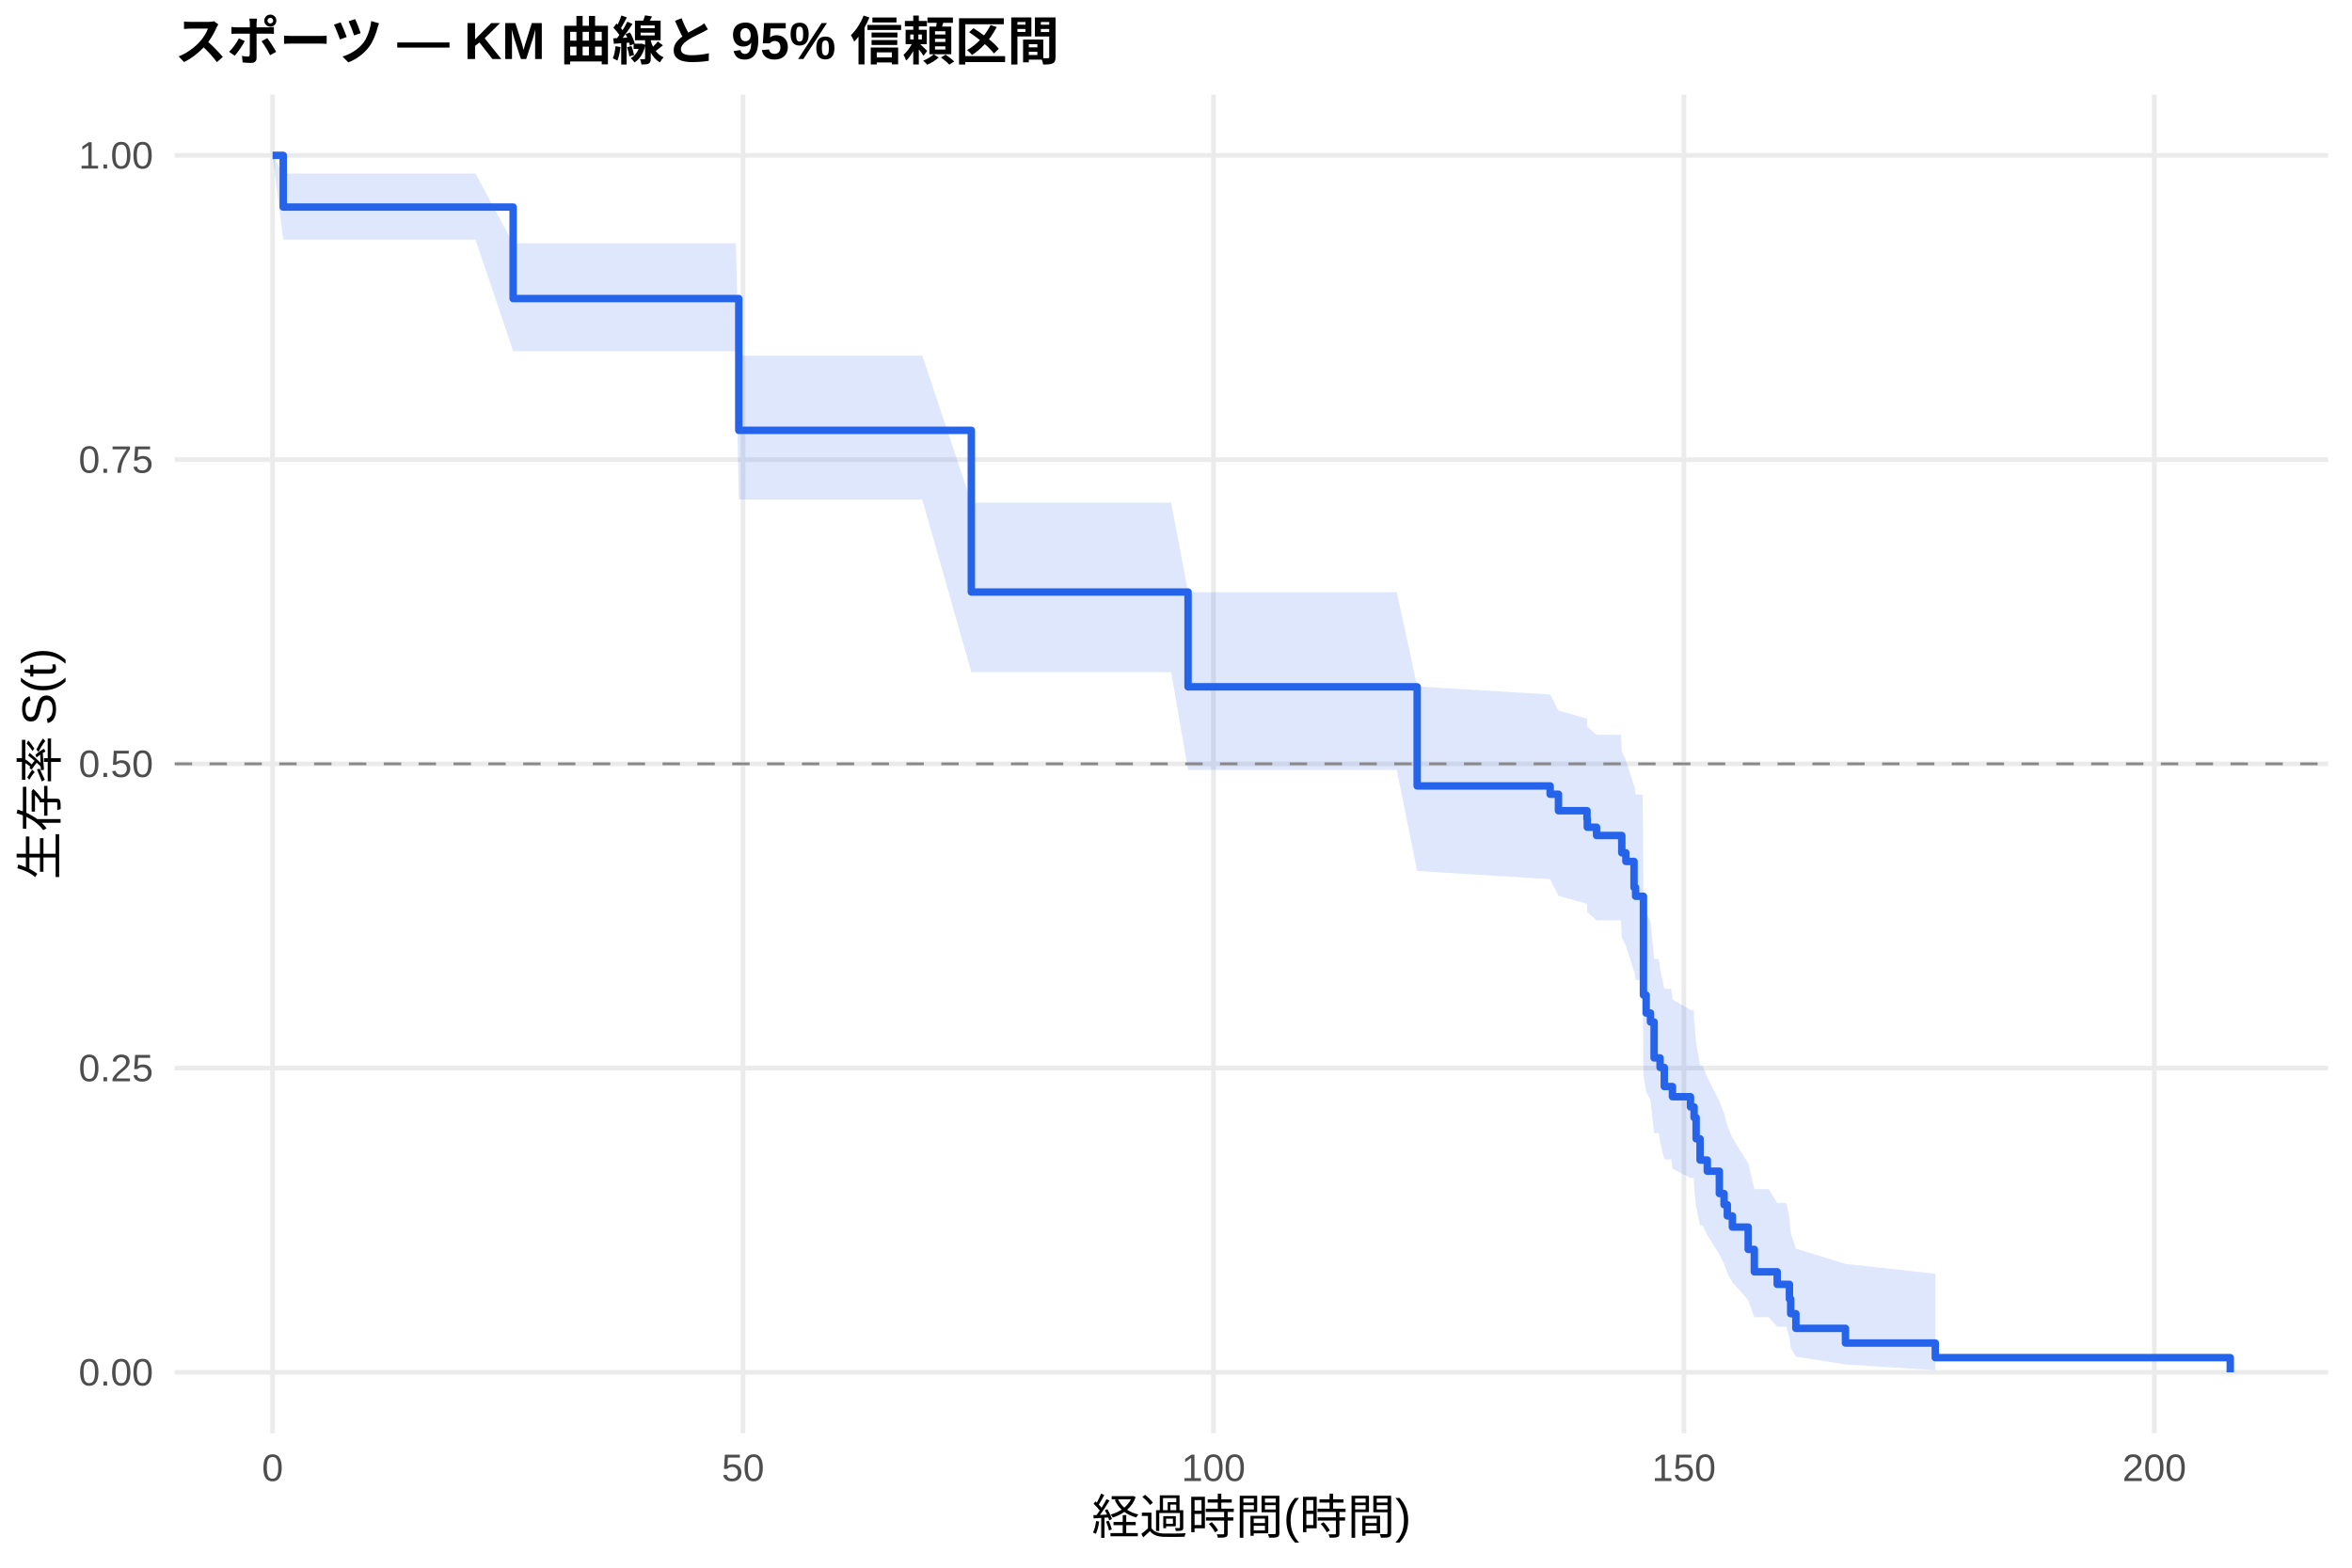
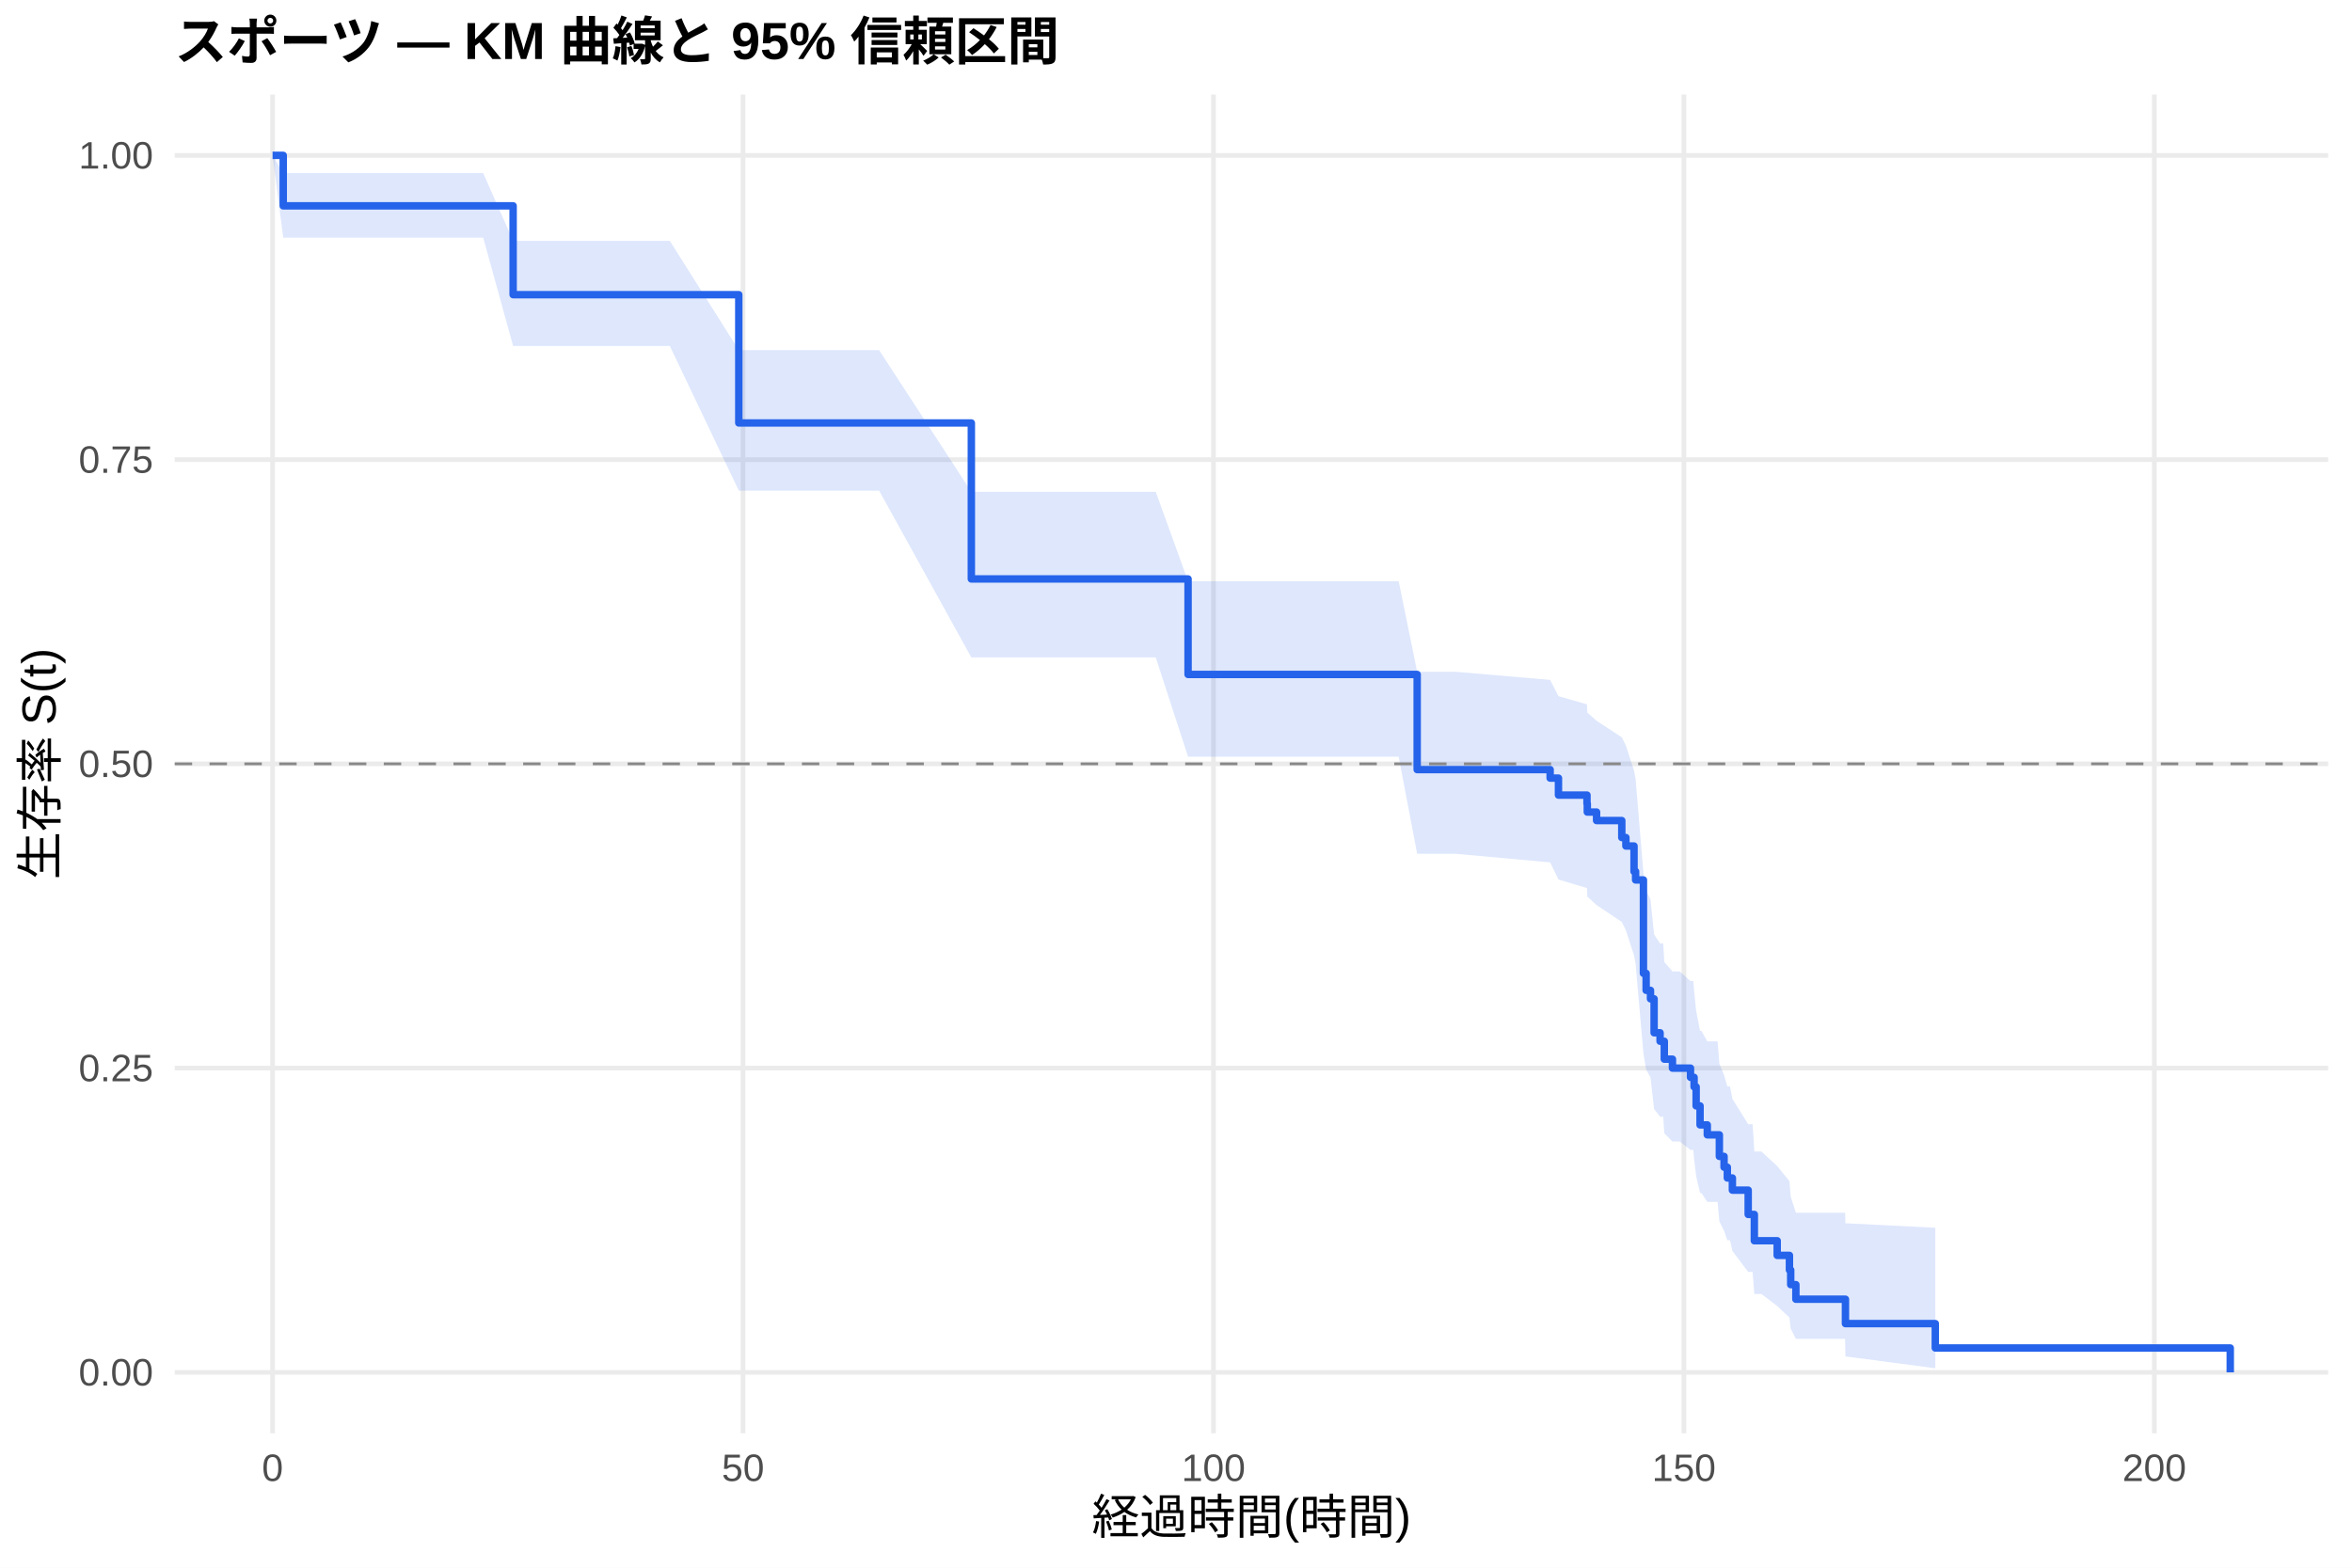
<svg xmlns="http://www.w3.org/2000/svg" width="540.00pt" height="360.00pt" viewBox="0 0 540.00 360.00">
  <g class="svglite">
    <defs>
      <style type="text/css">
    .svglite line, .svglite polyline, .svglite polygon, .svglite path, .svglite rect, .svglite circle {
      fill: none;
      stroke: #000000;
      stroke-linecap: round;
      stroke-linejoin: round;
      stroke-miterlimit: 10.00;
    }
    .svglite text {
      white-space: pre;
    }
    .svglite g.glyphgroup path {
      fill: inherit;
      stroke: none;
    }
  </style>
    </defs>
    <rect width="100%" height="100%" style="stroke: none; fill: #FFFFFF;" />
    <defs>
      <clipPath id="cpMC4wMHw1NDAuMDB8MC4wMHwzNjAuMDA=">
        <rect x="0.00" y="0.00" width="540.00" height="360.00" />
      </clipPath>
    </defs>
    <g clip-path="url(#cpMC4wMHw1NDAuMDB8MC4wMHwzNjAuMDA=)">
      <rect x="0" y="0.00" width="540.00" height="360.00" style="stroke-width: 1.07; stroke: none; fill: #FFFFFF;" />
    </g>
    <defs>
      <clipPath id="cpNDAuMTF8NTM0LjUyfDIxLjcxfDMyOS4xMg==">
        <rect x="40.11" y="21.71" width="494.41" height="307.41" />
      </clipPath>
    </defs>
    <g clip-path="url(#cpNDAuMTF8NTM0LjUyfDIxLjcxfDMyOS4xMg==)">
      <polyline points="40.11,315.14 534.52,315.14 " style="stroke-width: 1.07; stroke: #EBEBEB; stroke-linecap: butt;" />
      <polyline points="40.11,245.28 534.52,245.28 " style="stroke-width: 1.07; stroke: #EBEBEB; stroke-linecap: butt;" />
      <polyline points="40.11,175.41 534.52,175.41 " style="stroke-width: 1.07; stroke: #EBEBEB; stroke-linecap: butt;" />
      <polyline points="40.11,105.55 534.52,105.55 " style="stroke-width: 1.07; stroke: #EBEBEB; stroke-linecap: butt;" />
      <polyline points="40.11,35.68 534.52,35.68 " style="stroke-width: 1.07; stroke: #EBEBEB; stroke-linecap: butt;" />
      <polyline points="62.58,329.12 62.58,21.71 " style="stroke-width: 1.07; stroke: #EBEBEB; stroke-linecap: butt;" />
      <polyline points="170.59,329.12 170.59,21.71 " style="stroke-width: 1.07; stroke: #EBEBEB; stroke-linecap: butt;" />
      <polyline points="278.60,329.12 278.60,21.71 " style="stroke-width: 1.07; stroke: #EBEBEB; stroke-linecap: butt;" />
      <polyline points="386.61,329.12 386.61,21.71 " style="stroke-width: 1.07; stroke: #EBEBEB; stroke-linecap: butt;" />
      <polyline points="494.62,329.12 494.62,21.71 " style="stroke-width: 1.07; stroke: #EBEBEB; stroke-linecap: butt;" />
-       <polygon points="62.58,35.68 65.03,39.85 76.34,39.85 88.90,39.85 97.43,39.85 109.17,39.85 117.81,55.87 124.04,55.87 140.28,55.87 168.94,55.87 169.62,81.68 188.34,81.68 211.74,81.68 223.01,115.43 242.56,115.43 248.36,115.43 251.85,115.43 268.88,115.43 272.77,135.99 273.63,135.99 277.13,135.99 307.62,135.99 312.77,135.99 316.73,135.99 318.89,135.99 320.69,135.99 325.37,157.64 355.90,159.48 357.81,163.17 364.36,165.02 364.43,166.88 366.56,168.74 368.36,168.74 372.14,168.74 372.35,172.62 373.29,174.58 375.16,180.46 375.27,180.46 375.52,182.46 377.14,182.46 377.32,205.27 377.94,209.51 378.94,211.64 379.77,220.24 380.85,220.24 381.14,222.51 382.11,227.08 383.70,227.08 383.98,229.50 388.12,231.93 388.88,231.93 388.95,234.45 389.42,239.54 390.32,244.70 390.90,244.70 391.98,247.40 394.75,252.89 395.83,255.67 396.58,258.48 397.74,261.33 401.37,267.12 402.78,273.06 406.09,273.06 408.03,276.25 410.12,276.25 410.84,279.63 411.13,283.14 412.32,286.73 423.70,290.24 444.33,292.51 444.33,314.64 423.70,313.32 412.32,311.55 411.13,309.47 410.84,307.16 410.12,304.64 408.03,304.64 406.09,302.47 402.78,302.47 401.37,298.55 397.74,294.46 396.58,292.36 395.83,290.23 394.75,288.06 391.98,283.64 390.90,281.39 390.32,281.39 389.42,277.10 388.95,272.72 388.88,270.50 388.12,270.50 383.98,268.37 383.70,266.22 382.11,266.22 381.14,262.23 380.85,260.21 379.77,260.21 378.94,252.61 377.94,250.69 377.32,246.83 377.14,225.05 375.52,225.05 375.27,223.08 375.16,223.08 373.29,217.23 372.35,215.27 372.14,211.33 368.36,211.33 366.56,211.33 364.43,209.45 364.36,207.57 357.81,205.69 355.90,201.90 325.37,200.01 320.69,176.81 318.89,176.81 316.73,176.81 312.77,176.81 307.62,176.81 277.13,176.81 273.63,176.81 272.77,176.81 268.88,154.36 251.85,154.36 248.36,154.36 242.56,154.36 223.01,154.36 211.74,114.70 188.34,114.70 169.62,114.70 168.94,80.63 140.28,80.63 124.04,80.63 117.81,80.63 109.17,55.02 97.43,55.02 88.90,55.02 76.34,55.02 65.03,55.02 62.58,35.68 " style="stroke-width: 0.00; stroke: none; stroke-linecap: butt; fill: #2563EB; fill-opacity: 0.15;" />
-       <polyline points="62.58,35.68 65.03,39.85 76.34,39.85 88.90,39.85 97.43,39.85 109.17,39.85 117.81,55.87 124.04,55.87 140.28,55.87 168.94,55.87 169.62,81.68 188.34,81.68 211.74,81.68 223.01,115.43 242.56,115.43 248.36,115.43 251.85,115.43 268.88,115.43 272.77,135.99 273.63,135.99 277.13,135.99 307.62,135.99 312.77,135.99 316.73,135.99 318.89,135.99 320.69,135.99 325.37,157.64 355.90,159.48 357.81,163.17 364.36,165.02 364.43,166.88 366.56,168.74 368.36,168.74 372.14,168.74 372.35,172.62 373.29,174.58 375.16,180.46 375.27,180.46 375.52,182.46 377.14,182.46 377.32,205.27 377.94,209.51 378.94,211.64 379.77,220.24 380.85,220.24 381.14,222.51 382.11,227.08 383.70,227.08 383.98,229.50 388.12,231.93 388.88,231.93 388.95,234.45 389.42,239.54 390.32,244.70 390.90,244.70 391.98,247.40 394.75,252.89 395.83,255.67 396.58,258.48 397.74,261.33 401.37,267.12 402.78,273.06 406.09,273.06 408.03,276.25 410.12,276.25 410.84,279.63 411.13,283.14 412.32,286.73 423.70,290.24 444.33,292.51 " style="stroke-width: 1.07; stroke: none; stroke-linecap: butt;" />
-       <polyline points="444.33,314.64 423.70,313.32 412.32,311.55 411.13,309.47 410.84,307.16 410.12,304.64 408.03,304.64 406.09,302.47 402.78,302.47 401.37,298.55 397.74,294.46 396.58,292.36 395.83,290.23 394.75,288.06 391.98,283.64 390.90,281.39 390.32,281.39 389.42,277.10 388.95,272.72 388.88,270.50 388.12,270.50 383.98,268.37 383.70,266.22 382.11,266.22 381.14,262.23 380.85,260.21 379.77,260.21 378.94,252.61 377.94,250.69 377.32,246.83 377.14,225.05 375.52,225.05 375.27,223.08 375.16,223.08 373.29,217.23 372.35,215.27 372.14,211.33 368.36,211.33 366.56,211.33 364.43,209.45 364.36,207.57 357.81,205.69 355.90,201.90 325.37,200.01 320.69,176.81 318.89,176.81 316.73,176.81 312.77,176.81 307.62,176.81 277.13,176.81 273.63,176.81 272.77,176.81 268.88,154.36 251.85,154.36 248.36,154.36 242.56,154.36 223.01,154.36 211.74,114.70 188.34,114.70 169.62,114.70 168.94,80.63 140.28,80.63 124.04,80.63 117.81,80.63 109.17,55.02 97.43,55.02 88.90,55.02 76.34,55.02 65.03,55.02 62.58,35.68 " style="stroke-width: 1.07; stroke: none; stroke-linecap: butt;" />
-       <polyline points="62.58,35.68 65.03,35.68 65.03,47.55 76.34,47.55 76.34,47.55 88.90,47.55 88.90,47.55 97.43,47.55 97.43,47.55 109.17,47.55 109.17,47.55 117.81,47.55 117.81,68.56 124.04,68.56 124.04,68.56 140.28,68.56 140.28,68.56 168.94,68.56 168.94,68.56 169.62,68.56 169.62,98.82 188.34,98.82 188.34,98.82 211.74,98.82 211.74,98.82 223.01,98.82 223.01,135.95 242.56,135.95 242.56,135.95 248.36,135.95 248.36,135.95 251.85,135.95 251.85,135.95 268.88,135.95 268.88,135.95 272.77,135.95 272.77,157.72 273.63,157.72 273.63,157.72 277.13,157.72 277.13,157.72 307.62,157.72 307.62,157.72 312.77,157.72 312.77,157.72 316.73,157.72 316.73,157.72 318.89,157.72 318.89,157.72 320.69,157.72 320.69,157.72 325.37,157.72 325.37,180.48 355.90,180.48 355.90,182.38 357.81,182.38 357.81,186.17 364.36,186.17 364.36,188.07 364.43,188.07 364.43,189.96 366.56,189.96 366.56,191.86 368.36,191.86 368.36,191.86 372.14,191.86 372.14,191.86 372.35,191.86 372.35,195.84 373.29,195.84 373.29,197.82 375.16,197.82 375.16,203.79 375.27,203.79 375.27,203.79 375.52,203.79 375.52,205.81 377.14,205.81 377.14,205.81 377.32,205.81 377.32,228.50 377.94,228.50 377.94,232.63 378.94,232.63 378.94,234.69 379.77,234.69 379.77,242.94 380.85,242.94 380.85,242.94 381.14,242.94 381.14,245.13 382.11,245.13 382.11,249.51 383.70,249.51 383.70,249.51 383.98,249.51 383.98,251.85 388.12,251.85 388.12,254.20 388.88,254.20 388.88,254.20 388.95,254.20 388.95,256.63 389.42,256.63 389.42,261.51 390.32,261.51 390.32,266.39 390.90,266.39 390.90,266.39 391.98,266.39 391.98,268.95 394.75,268.95 394.75,274.08 395.83,274.08 395.83,276.65 396.58,276.65 396.58,279.22 397.74,279.22 397.74,281.78 401.37,281.78 401.37,286.91 402.78,286.91 402.78,292.05 406.09,292.05 406.09,292.05 408.03,292.05 408.03,294.93 410.12,294.93 410.12,294.93 410.84,294.93 410.84,298.30 411.13,298.30 411.13,301.67 412.32,301.67 412.32,305.04 423.70,305.04 423.70,308.41 444.33,308.41 444.33,311.77 512.05,311.77 512.05,315.14 " style="stroke-width: 1.71; stroke: #2563EB; stroke-linecap: butt;" />
+       <polygon points="62.58,35.68 65.03,39.75 76.08,39.75 89.84,39.75 102.40,39.75 110.94,39.75 117.81,55.31 122.67,55.31 137.54,55.31 153.78,55.31 169.62,80.41 182.44,80.41 201.84,80.41 223.01,112.94 225.25,112.94 256.06,112.94 261.86,112.94 265.35,112.94 272.77,133.47 282.38,133.47 287.14,133.47 290.63,133.47 321.12,133.47 325.37,154.27 326.27,154.27 330.23,154.27 332.39,154.27 334.19,154.27 355.90,156.13 357.81,159.87 364.36,161.75 364.43,163.63 366.56,165.52 372.35,169.32 373.29,171.22 375.16,176.98 375.52,178.91 377.32,200.50 377.94,204.50 378.94,206.51 379.77,214.61 381.14,216.65 381.86,216.65 382.11,220.92 383.98,223.07 385.64,223.07 388.12,225.28 388.77,225.28 388.95,227.55 389.42,232.12 390.32,236.74 390.64,236.74 391.98,239.14 394.35,239.14 394.75,244.27 395.83,246.88 396.58,249.50 397.20,249.50 397.74,252.35 401.37,258.16 402.38,258.16 402.78,264.42 404.40,264.42 408.03,267.78 410.84,271.25 411.13,274.82 412.32,278.49 419.59,278.49 423.62,278.49 423.70,280.91 444.33,281.94 444.33,314.20 423.70,311.48 423.62,307.45 419.59,307.45 412.32,307.45 411.13,305.08 410.84,302.56 408.03,299.91 404.40,297.14 402.78,297.14 402.38,292.07 401.37,292.07 397.74,287.26 397.20,284.80 396.58,284.80 395.83,282.63 394.75,280.44 394.35,275.99 391.98,275.99 390.64,273.96 390.32,273.96 389.42,270.04 388.95,266.07 388.77,264.07 388.12,264.07 385.64,262.13 383.98,262.13 382.11,260.25 381.86,256.45 381.14,256.45 379.77,254.66 378.94,247.42 377.94,245.59 377.32,241.92 375.52,221.30 375.16,219.39 373.29,213.64 372.35,211.71 366.56,207.83 364.43,205.88 364.36,203.93 357.81,201.97 355.90,198.03 334.19,196.06 332.39,196.06 330.23,196.06 326.27,196.06 325.37,196.06 321.12,173.76 290.63,173.76 287.14,173.76 282.38,173.76 272.77,173.76 265.35,150.97 261.86,150.97 256.06,150.97 225.25,150.97 223.01,150.97 201.84,112.66 182.44,112.66 169.62,112.66 153.78,79.44 137.54,79.44 122.67,79.44 117.81,79.44 110.94,54.58 102.40,54.58 89.84,54.58 76.08,54.58 65.03,54.58 62.58,35.68 " style="stroke-width: 0.00; stroke: none; stroke-linecap: butt; fill: #2563EB; fill-opacity: 0.15;" />
+       <polyline points="62.58,35.68 65.03,39.75 76.08,39.75 89.84,39.75 102.40,39.75 110.94,39.75 117.81,55.31 122.67,55.31 137.54,55.31 153.78,55.31 169.62,80.41 182.44,80.41 201.84,80.41 223.01,112.94 225.25,112.94 256.06,112.94 261.86,112.94 265.35,112.94 272.77,133.47 282.38,133.47 287.14,133.47 290.63,133.47 321.12,133.47 325.37,154.27 326.27,154.27 330.23,154.27 332.39,154.27 334.19,154.27 355.90,156.13 357.81,159.87 364.36,161.75 364.43,163.63 366.56,165.52 372.35,169.32 373.29,171.22 375.16,176.98 375.52,178.91 377.32,200.50 377.94,204.50 378.94,206.51 379.77,214.61 381.14,216.65 381.86,216.65 382.11,220.92 383.98,223.07 385.64,223.07 388.12,225.28 388.77,225.28 388.95,227.55 389.42,232.12 390.32,236.74 390.64,236.74 391.98,239.14 394.35,239.14 394.75,244.27 395.83,246.88 396.58,249.50 397.20,249.50 397.74,252.35 401.37,258.16 402.38,258.16 402.78,264.42 404.40,264.42 408.03,267.78 410.84,271.25 411.13,274.82 412.32,278.49 419.59,278.49 423.62,278.49 423.70,280.91 444.33,281.94 " style="stroke-width: 1.07; stroke: none; stroke-linecap: butt;" />
+       <polyline points="444.33,314.20 423.70,311.48 423.62,307.45 419.59,307.45 412.32,307.45 411.13,305.08 410.84,302.56 408.03,299.91 404.40,297.14 402.78,297.14 402.38,292.07 401.37,292.07 397.74,287.26 397.20,284.80 396.58,284.80 395.83,282.63 394.75,280.44 394.35,275.99 391.98,275.99 390.64,273.96 390.32,273.96 389.42,270.04 388.95,266.07 388.77,264.07 388.12,264.07 385.64,262.13 383.98,262.13 382.11,260.25 381.86,256.45 381.14,256.45 379.77,254.66 378.94,247.42 377.94,245.59 377.32,241.92 375.52,221.30 375.16,219.39 373.29,213.64 372.35,211.71 366.56,207.83 364.43,205.88 364.36,203.93 357.81,201.97 355.90,198.03 334.19,196.06 332.39,196.06 330.23,196.06 326.27,196.06 325.37,196.06 321.12,173.76 290.63,173.76 287.14,173.76 282.38,173.76 272.77,173.76 265.35,150.97 261.86,150.97 256.06,150.97 225.25,150.97 223.01,150.97 201.84,112.66 182.44,112.66 169.62,112.66 153.78,79.44 137.54,79.44 122.67,79.44 117.81,79.44 110.94,54.58 102.40,54.58 89.84,54.58 76.08,54.58 65.03,54.58 62.58,35.68 " style="stroke-width: 1.07; stroke: none; stroke-linecap: butt;" />
+       <polyline points="62.58,35.68 65.03,35.68 65.03,47.27 76.08,47.27 76.08,47.27 89.84,47.27 89.84,47.27 102.40,47.27 102.40,47.27 110.94,47.27 110.94,47.27 117.81,47.27 117.81,67.67 122.67,67.67 122.67,67.67 137.54,67.67 137.54,67.67 153.78,67.67 153.78,67.67 169.62,67.67 169.62,97.13 182.44,97.13 182.44,97.13 201.84,97.13 201.84,97.13 223.01,97.13 223.01,132.95 225.25,132.95 225.25,132.95 256.06,132.95 256.06,132.95 261.86,132.95 261.86,132.95 265.35,132.95 265.35,132.95 272.77,132.95 272.77,154.88 282.38,154.88 282.38,154.88 287.14,154.88 287.14,154.88 290.63,154.88 290.63,154.88 321.12,154.88 321.12,154.88 325.37,154.88 325.37,176.73 326.27,176.73 326.27,176.73 330.23,176.73 330.23,176.73 332.39,176.73 332.39,176.73 334.19,176.73 334.19,176.73 355.90,176.73 355.90,178.68 357.81,178.68 357.81,182.58 364.36,182.58 364.36,184.53 364.43,184.53 364.43,186.48 366.56,186.48 366.56,188.43 372.35,188.43 372.35,192.33 373.29,192.33 373.29,194.28 375.16,194.28 375.16,200.12 375.52,200.12 375.52,202.07 377.32,202.07 377.32,223.52 377.94,223.52 377.94,227.42 378.94,227.42 378.94,229.37 379.77,229.37 379.77,237.16 381.14,237.16 381.14,239.11 381.86,239.11 381.86,239.11 382.11,239.11 382.11,243.22 383.98,243.22 383.98,245.28 385.64,245.28 385.64,245.28 388.12,245.28 388.12,247.40 388.77,247.40 388.77,247.40 388.95,247.40 388.95,249.58 389.42,249.58 389.42,253.95 390.32,253.95 390.32,258.32 390.64,258.32 390.64,258.32 391.98,258.32 391.98,260.60 394.35,260.60 394.35,260.60 394.75,260.60 394.75,265.55 395.83,265.55 395.83,268.03 396.58,268.03 396.58,270.51 397.20,270.51 397.20,270.51 397.74,270.51 397.74,273.30 401.37,273.30 401.37,278.88 402.38,278.88 402.38,278.88 402.78,278.88 402.78,284.92 404.40,284.92 404.40,284.92 408.03,284.92 408.03,288.28 410.84,288.28 410.84,291.64 411.13,291.64 411.13,295.00 412.32,295.00 412.32,298.35 419.59,298.35 419.59,298.35 423.62,298.35 423.62,298.35 423.70,298.35 423.70,303.95 444.33,303.95 444.33,309.55 512.05,309.55 512.05,315.14 " style="stroke-width: 1.71; stroke: #2563EB; stroke-linecap: butt;" />
      <line x1="40.11" y1="175.41" x2="534.52" y2="175.41" style="stroke-width: 0.64; stroke: #888888; stroke-dasharray: 4.00,4.00; stroke-linecap: butt;" />
    </g>
    <g clip-path="url(#cpMC4wMHw1NDAuMDB8MC4wMHwzNjAuMDA=)">
      <text x="35.18" y="318.17" text-anchor="end" style="font-size: 8.80px;fill: #4D4D4D; font-family: &quot;Liberation Sans&quot;;" textLength="17.11px" lengthAdjust="spacingAndGlyphs">0.00</text>
      <text x="35.18" y="248.30" text-anchor="end" style="font-size: 8.80px;fill: #4D4D4D; font-family: &quot;Liberation Sans&quot;;" textLength="17.11px" lengthAdjust="spacingAndGlyphs">0.25</text>
      <text x="35.18" y="178.44" text-anchor="end" style="font-size: 8.80px;fill: #4D4D4D; font-family: &quot;Liberation Sans&quot;;" textLength="17.11px" lengthAdjust="spacingAndGlyphs">0.50</text>
      <text x="35.18" y="108.57" text-anchor="end" style="font-size: 8.80px;fill: #4D4D4D; font-family: &quot;Liberation Sans&quot;;" textLength="17.11px" lengthAdjust="spacingAndGlyphs">0.75</text>
      <text x="35.18" y="38.71" text-anchor="end" style="font-size: 8.80px;fill: #4D4D4D; font-family: &quot;Liberation Sans&quot;;" textLength="17.11px" lengthAdjust="spacingAndGlyphs">1.00</text>
      <text x="62.58" y="340.10" text-anchor="middle" style="font-size: 8.80px;fill: #4D4D4D; font-family: &quot;Liberation Sans&quot;;" textLength="4.89px" lengthAdjust="spacingAndGlyphs">0</text>
      <text x="170.59" y="340.10" text-anchor="middle" style="font-size: 8.80px;fill: #4D4D4D; font-family: &quot;Liberation Sans&quot;;" textLength="9.78px" lengthAdjust="spacingAndGlyphs">50</text>
      <text x="278.60" y="340.10" text-anchor="middle" style="font-size: 8.80px;fill: #4D4D4D; font-family: &quot;Liberation Sans&quot;;" textLength="14.67px" lengthAdjust="spacingAndGlyphs">100</text>
      <text x="386.61" y="340.10" text-anchor="middle" style="font-size: 8.80px;fill: #4D4D4D; font-family: &quot;Liberation Sans&quot;;" textLength="14.67px" lengthAdjust="spacingAndGlyphs">150</text>
      <text x="494.62" y="340.10" text-anchor="middle" style="font-size: 8.80px;fill: #4D4D4D; font-family: &quot;Liberation Sans&quot;;" textLength="14.67px" lengthAdjust="spacingAndGlyphs">200</text>
      <text x="287.32" y="352.24" text-anchor="middle" style="font-size: 11.00px; font-family: &quot;Liberation Sans&quot;;" textLength="73.31px" lengthAdjust="spacingAndGlyphs">経過時間(時間)</text>
      <text transform="translate(13.05,175.41) rotate(-90)" text-anchor="middle" style="font-size: 11.00px; font-family: &quot;Liberation Sans&quot;;" textLength="53.78px" lengthAdjust="spacingAndGlyphs">生存率 S(t)</text>
      <text x="40.11" y="13.74" style="font-size: 12.00px; font-weight: bold; font-family: &quot;Liberation Sans&quot;;" textLength="203.33px" lengthAdjust="spacingAndGlyphs">スポーツ — KM 曲線と 95% 信頼区間</text>
    </g>
  </g>
</svg>
